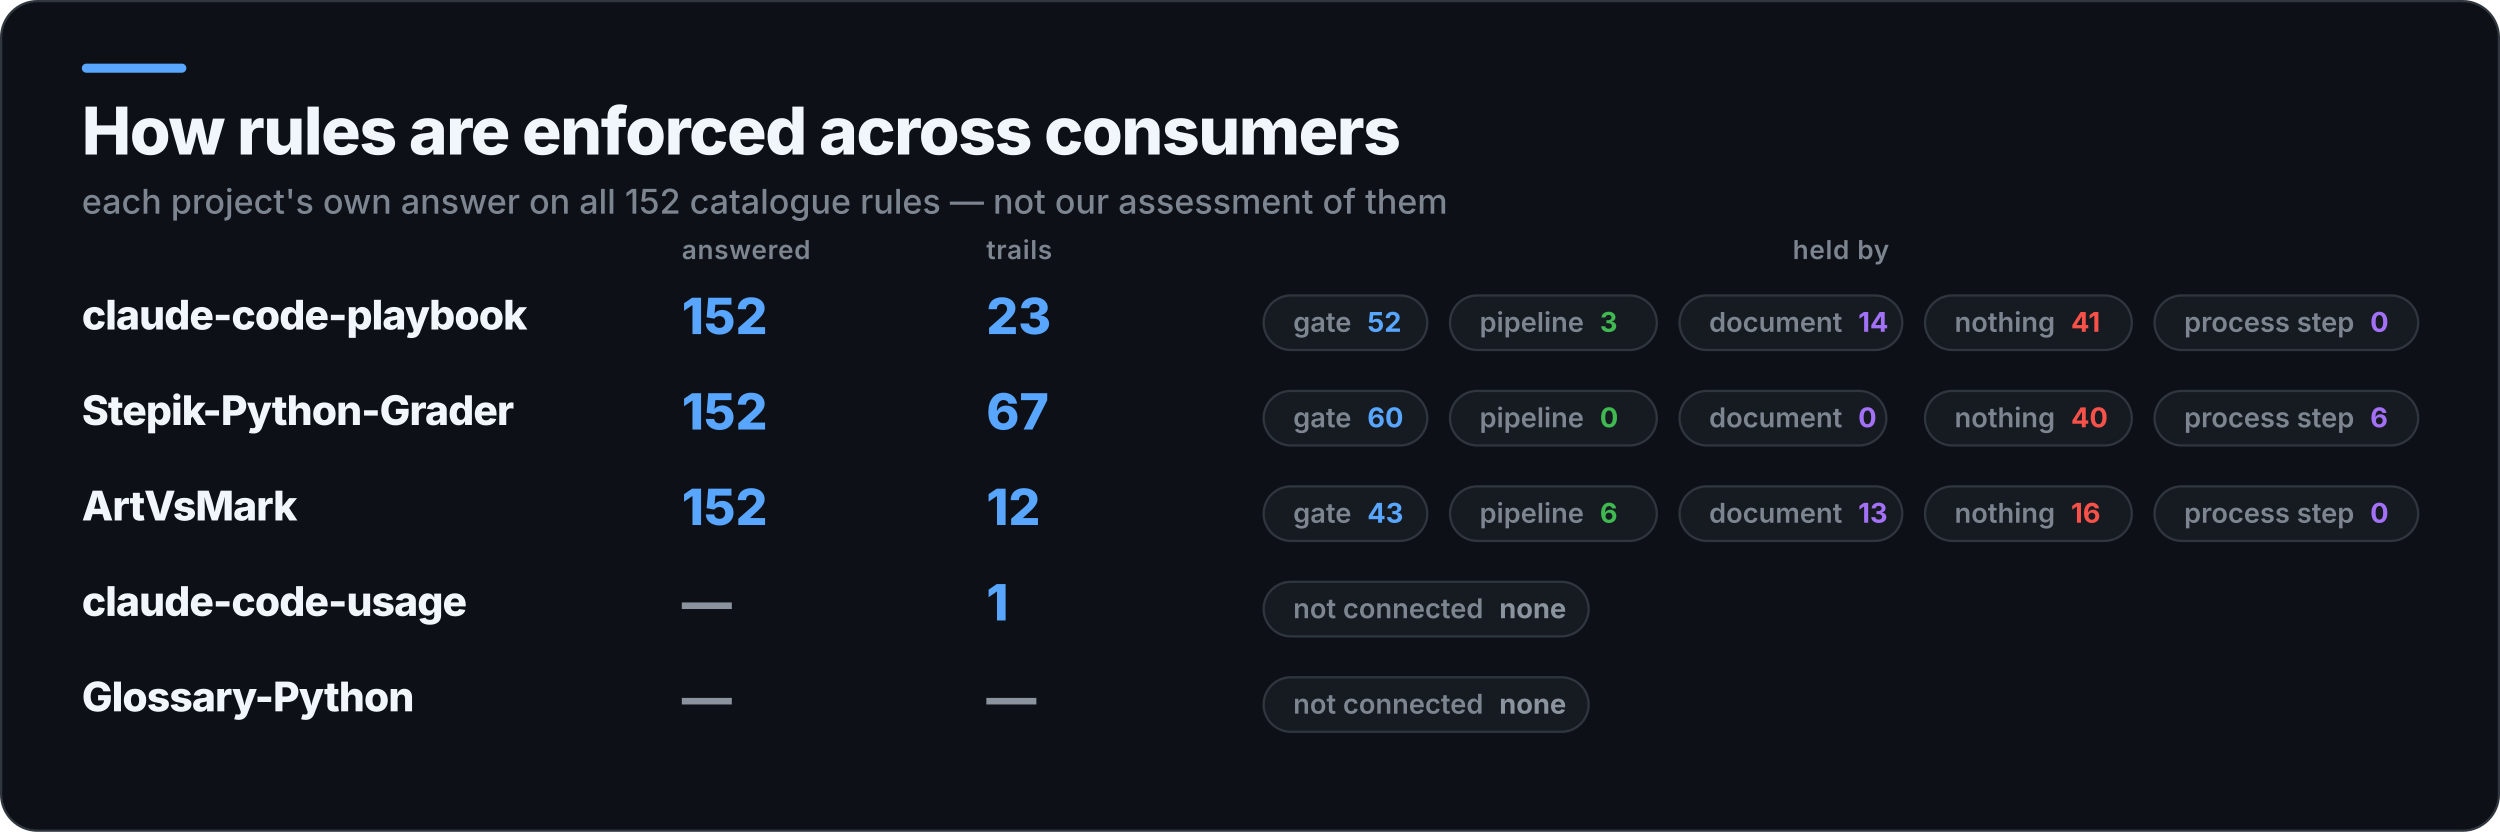
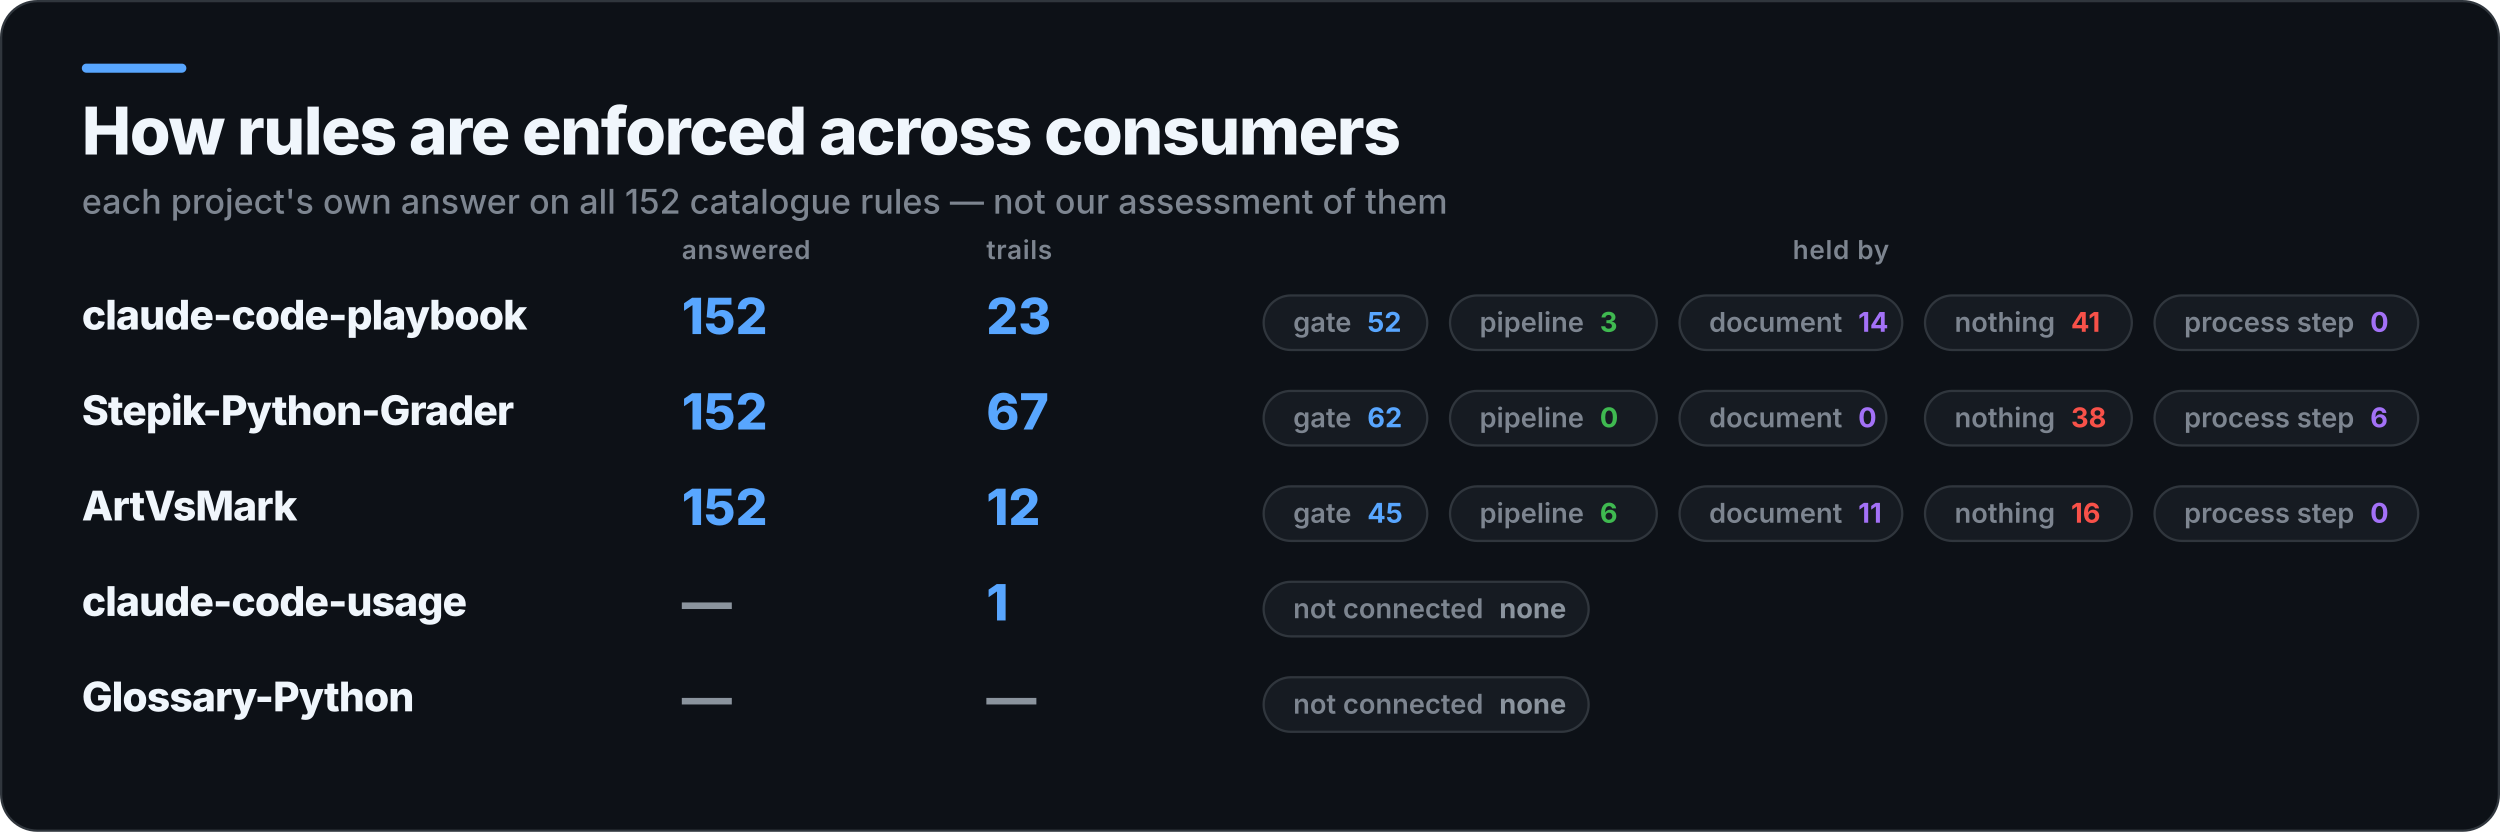
<svg xmlns="http://www.w3.org/2000/svg" width="1100" height="366" viewBox="0 0 1100 366" role="img" aria-label="How rules are enforced across consumers">
  <rect x="0.5" y="0.5" width="1099" height="365" rx="16" fill="#0D1117" stroke="#30363D" />
  <rect x="36" y="28" width="46" height="4" rx="2" fill="#58A6FF" />
  <text x="36" y="68" fill="#F0F6FC" font-family="Inter,Segoe UI,Helvetica,Arial,sans-serif" font-size="29" font-weight="800" letter-spacing="-0.6">How rules are enforced across consumers</text>
  <text x="36" y="94" fill="#7D8590" font-family="Inter,Segoe UI,Helvetica,Arial,sans-serif" font-size="15" font-weight="500">each project's own answer on all 152 catalogue rules — not our assessment of them</text>
  <text x="300" y="114" fill="#7D8590" font-family="Inter,Segoe UI,Helvetica,Arial,sans-serif" font-size="11.5" font-weight="600" letter-spacing="0.3">answered</text>
  <text x="434" y="114" fill="#7D8590" font-family="Inter,Segoe UI,Helvetica,Arial,sans-serif" font-size="11.5" font-weight="600" letter-spacing="0.3">trails</text>
  <text x="810" y="114" fill="#7D8590" font-family="Inter,Segoe UI,Helvetica,Arial,sans-serif" font-size="11.5" font-weight="600" letter-spacing="0.3" text-anchor="middle">held by</text>
  <text x="36" y="145" fill="#F0F6FC" font-family="Inter,Segoe UI,Helvetica,Arial,sans-serif" font-size="18" font-weight="800" letter-spacing="-0.4">claude-code-playbook</text>
  <text x="300" y="147" fill="#58A6FF" font-family="Inter,Segoe UI,Helvetica,Arial,sans-serif" font-size="22" font-weight="800">152</text>
  <text x="434" y="147" fill="#58A6FF" font-family="Inter,Segoe UI,Helvetica,Arial,sans-serif" font-size="22" font-weight="800">23</text>
  <rect x="556" y="130" width="72" height="24" rx="12" fill="#161B22" stroke="#30363D" />
  <text x="569" y="146" fill="#7D8590" font-family="Inter,Segoe UI,Helvetica,Arial,sans-serif" font-size="12" font-weight="600">gate<tspan fill="#58A6FF" font-weight="700" dx="7">52</tspan>
  </text>
  <rect x="638" y="130" width="91" height="24" rx="12" fill="#161B22" stroke="#30363D" />
  <text x="651" y="146" fill="#7D8590" font-family="Inter,Segoe UI,Helvetica,Arial,sans-serif" font-size="12" font-weight="600">pipeline<tspan fill="#3FB950" font-weight="700" dx="7">3</tspan>
  </text>
  <rect x="739" y="130" width="98" height="24" rx="12" fill="#161B22" stroke="#30363D" />
  <text x="752" y="146" fill="#7D8590" font-family="Inter,Segoe UI,Helvetica,Arial,sans-serif" font-size="12" font-weight="600">document<tspan fill="#A371F7" font-weight="700" dx="7">14</tspan>
  </text>
  <rect x="847" y="130" width="91" height="24" rx="12" fill="#161B22" stroke="#30363D" />
  <text x="860" y="146" fill="#7D8590" font-family="Inter,Segoe UI,Helvetica,Arial,sans-serif" font-size="12" font-weight="600">nothing<tspan fill="#F85149" font-weight="700" dx="7">41</tspan>
  </text>
  <rect x="948" y="130" width="116" height="24" rx="12" fill="#161B22" stroke="#30363D" />
  <text x="961" y="146" fill="#7D8590" font-family="Inter,Segoe UI,Helvetica,Arial,sans-serif" font-size="12" font-weight="600">process step<tspan fill="#A371F7" font-weight="700" dx="7">0</tspan>
  </text>
  <text x="36" y="187" fill="#F0F6FC" font-family="Inter,Segoe UI,Helvetica,Arial,sans-serif" font-size="18" font-weight="800" letter-spacing="-0.4">Stepik-Python-Grader</text>
  <text x="300" y="189" fill="#58A6FF" font-family="Inter,Segoe UI,Helvetica,Arial,sans-serif" font-size="22" font-weight="800">152</text>
  <text x="434" y="189" fill="#58A6FF" font-family="Inter,Segoe UI,Helvetica,Arial,sans-serif" font-size="22" font-weight="800">67</text>
  <rect x="556" y="172" width="72" height="24" rx="12" fill="#161B22" stroke="#30363D" />
-   <text x="569" y="188" fill="#7D8590" font-family="Inter,Segoe UI,Helvetica,Arial,sans-serif" font-size="12" font-weight="600">gate<tspan fill="#58A6FF" font-weight="700" dx="7">60</tspan>
+   <text x="569" y="188" fill="#7D8590" font-family="Inter,Segoe UI,Helvetica,Arial,sans-serif" font-size="12" font-weight="600">gate<tspan fill="#58A6FF" font-weight="700" dx="7">62</tspan>
  </text>
  <rect x="638" y="172" width="91" height="24" rx="12" fill="#161B22" stroke="#30363D" />
  <text x="651" y="188" fill="#7D8590" font-family="Inter,Segoe UI,Helvetica,Arial,sans-serif" font-size="12" font-weight="600">pipeline<tspan fill="#3FB950" font-weight="700" dx="7">0</tspan>
  </text>
  <rect x="739" y="172" width="91" height="24" rx="12" fill="#161B22" stroke="#30363D" />
  <text x="752" y="188" fill="#7D8590" font-family="Inter,Segoe UI,Helvetica,Arial,sans-serif" font-size="12" font-weight="600">document<tspan fill="#A371F7" font-weight="700" dx="7">0</tspan>
  </text>
  <rect x="847" y="172" width="91" height="24" rx="12" fill="#161B22" stroke="#30363D" />
-   <text x="860" y="188" fill="#7D8590" font-family="Inter,Segoe UI,Helvetica,Arial,sans-serif" font-size="12" font-weight="600">nothing<tspan fill="#F85149" font-weight="700" dx="7">40</tspan>
+   <text x="860" y="188" fill="#7D8590" font-family="Inter,Segoe UI,Helvetica,Arial,sans-serif" font-size="12" font-weight="600">nothing<tspan fill="#F85149" font-weight="700" dx="7">38</tspan>
  </text>
  <rect x="948" y="172" width="116" height="24" rx="12" fill="#161B22" stroke="#30363D" />
  <text x="961" y="188" fill="#7D8590" font-family="Inter,Segoe UI,Helvetica,Arial,sans-serif" font-size="12" font-weight="600">process step<tspan fill="#A371F7" font-weight="700" dx="7">6</tspan>
  </text>
  <text x="36" y="229" fill="#F0F6FC" font-family="Inter,Segoe UI,Helvetica,Arial,sans-serif" font-size="18" font-weight="800" letter-spacing="-0.4">ArtVsMark</text>
  <text x="300" y="231" fill="#58A6FF" font-family="Inter,Segoe UI,Helvetica,Arial,sans-serif" font-size="22" font-weight="800">152</text>
  <text x="434" y="231" fill="#58A6FF" font-family="Inter,Segoe UI,Helvetica,Arial,sans-serif" font-size="22" font-weight="800">12</text>
  <rect x="556" y="214" width="72" height="24" rx="12" fill="#161B22" stroke="#30363D" />
-   <text x="569" y="230" fill="#7D8590" font-family="Inter,Segoe UI,Helvetica,Arial,sans-serif" font-size="12" font-weight="600">gate<tspan fill="#58A6FF" font-weight="700" dx="7">43</tspan>
+   <text x="569" y="230" fill="#7D8590" font-family="Inter,Segoe UI,Helvetica,Arial,sans-serif" font-size="12" font-weight="600">gate<tspan fill="#58A6FF" font-weight="700" dx="7">45</tspan>
  </text>
  <rect x="638" y="214" width="91" height="24" rx="12" fill="#161B22" stroke="#30363D" />
  <text x="651" y="230" fill="#7D8590" font-family="Inter,Segoe UI,Helvetica,Arial,sans-serif" font-size="12" font-weight="600">pipeline<tspan fill="#3FB950" font-weight="700" dx="7">6</tspan>
  </text>
  <rect x="739" y="214" width="98" height="24" rx="12" fill="#161B22" stroke="#30363D" />
-   <text x="752" y="230" fill="#7D8590" font-family="Inter,Segoe UI,Helvetica,Arial,sans-serif" font-size="12" font-weight="600">document<tspan fill="#A371F7" font-weight="700" dx="7">13</tspan>
+   <text x="752" y="230" fill="#7D8590" font-family="Inter,Segoe UI,Helvetica,Arial,sans-serif" font-size="12" font-weight="600">document<tspan fill="#A371F7" font-weight="700" dx="7">11</tspan>
  </text>
  <rect x="847" y="214" width="91" height="24" rx="12" fill="#161B22" stroke="#30363D" />
  <text x="860" y="230" fill="#7D8590" font-family="Inter,Segoe UI,Helvetica,Arial,sans-serif" font-size="12" font-weight="600">nothing<tspan fill="#F85149" font-weight="700" dx="7">16</tspan>
  </text>
  <rect x="948" y="214" width="116" height="24" rx="12" fill="#161B22" stroke="#30363D" />
  <text x="961" y="230" fill="#7D8590" font-family="Inter,Segoe UI,Helvetica,Arial,sans-serif" font-size="12" font-weight="600">process step<tspan fill="#A371F7" font-weight="700" dx="7">0</tspan>
  </text>
  <text x="36" y="271" fill="#F0F6FC" font-family="Inter,Segoe UI,Helvetica,Arial,sans-serif" font-size="18" font-weight="800" letter-spacing="-0.4">claude-code-usage</text>
  <text x="300" y="273" fill="#8B949E" font-family="Inter,Segoe UI,Helvetica,Arial,sans-serif" font-size="22" font-weight="800">—</text>
  <text x="434" y="273" fill="#58A6FF" font-family="Inter,Segoe UI,Helvetica,Arial,sans-serif" font-size="22" font-weight="800">1</text>
  <rect x="556" y="256" width="143" height="24" rx="12" fill="#161B22" stroke="#30363D" />
  <text x="569" y="272" fill="#7D8590" font-family="Inter,Segoe UI,Helvetica,Arial,sans-serif" font-size="12" font-weight="600">not connected<tspan fill="#8B949E" font-weight="700" dx="7">none</tspan>
  </text>
  <text x="36" y="313" fill="#F0F6FC" font-family="Inter,Segoe UI,Helvetica,Arial,sans-serif" font-size="18" font-weight="800" letter-spacing="-0.4">Glossary-Python</text>
  <text x="300" y="315" fill="#8B949E" font-family="Inter,Segoe UI,Helvetica,Arial,sans-serif" font-size="22" font-weight="800">—</text>
  <text x="434" y="315" fill="#8B949E" font-family="Inter,Segoe UI,Helvetica,Arial,sans-serif" font-size="22" font-weight="800">—</text>
  <rect x="556" y="298" width="143" height="24" rx="12" fill="#161B22" stroke="#30363D" />
  <text x="569" y="314" fill="#7D8590" font-family="Inter,Segoe UI,Helvetica,Arial,sans-serif" font-size="12" font-weight="600">not connected<tspan fill="#8B949E" font-weight="700" dx="7">none</tspan>
  </text>
</svg>
